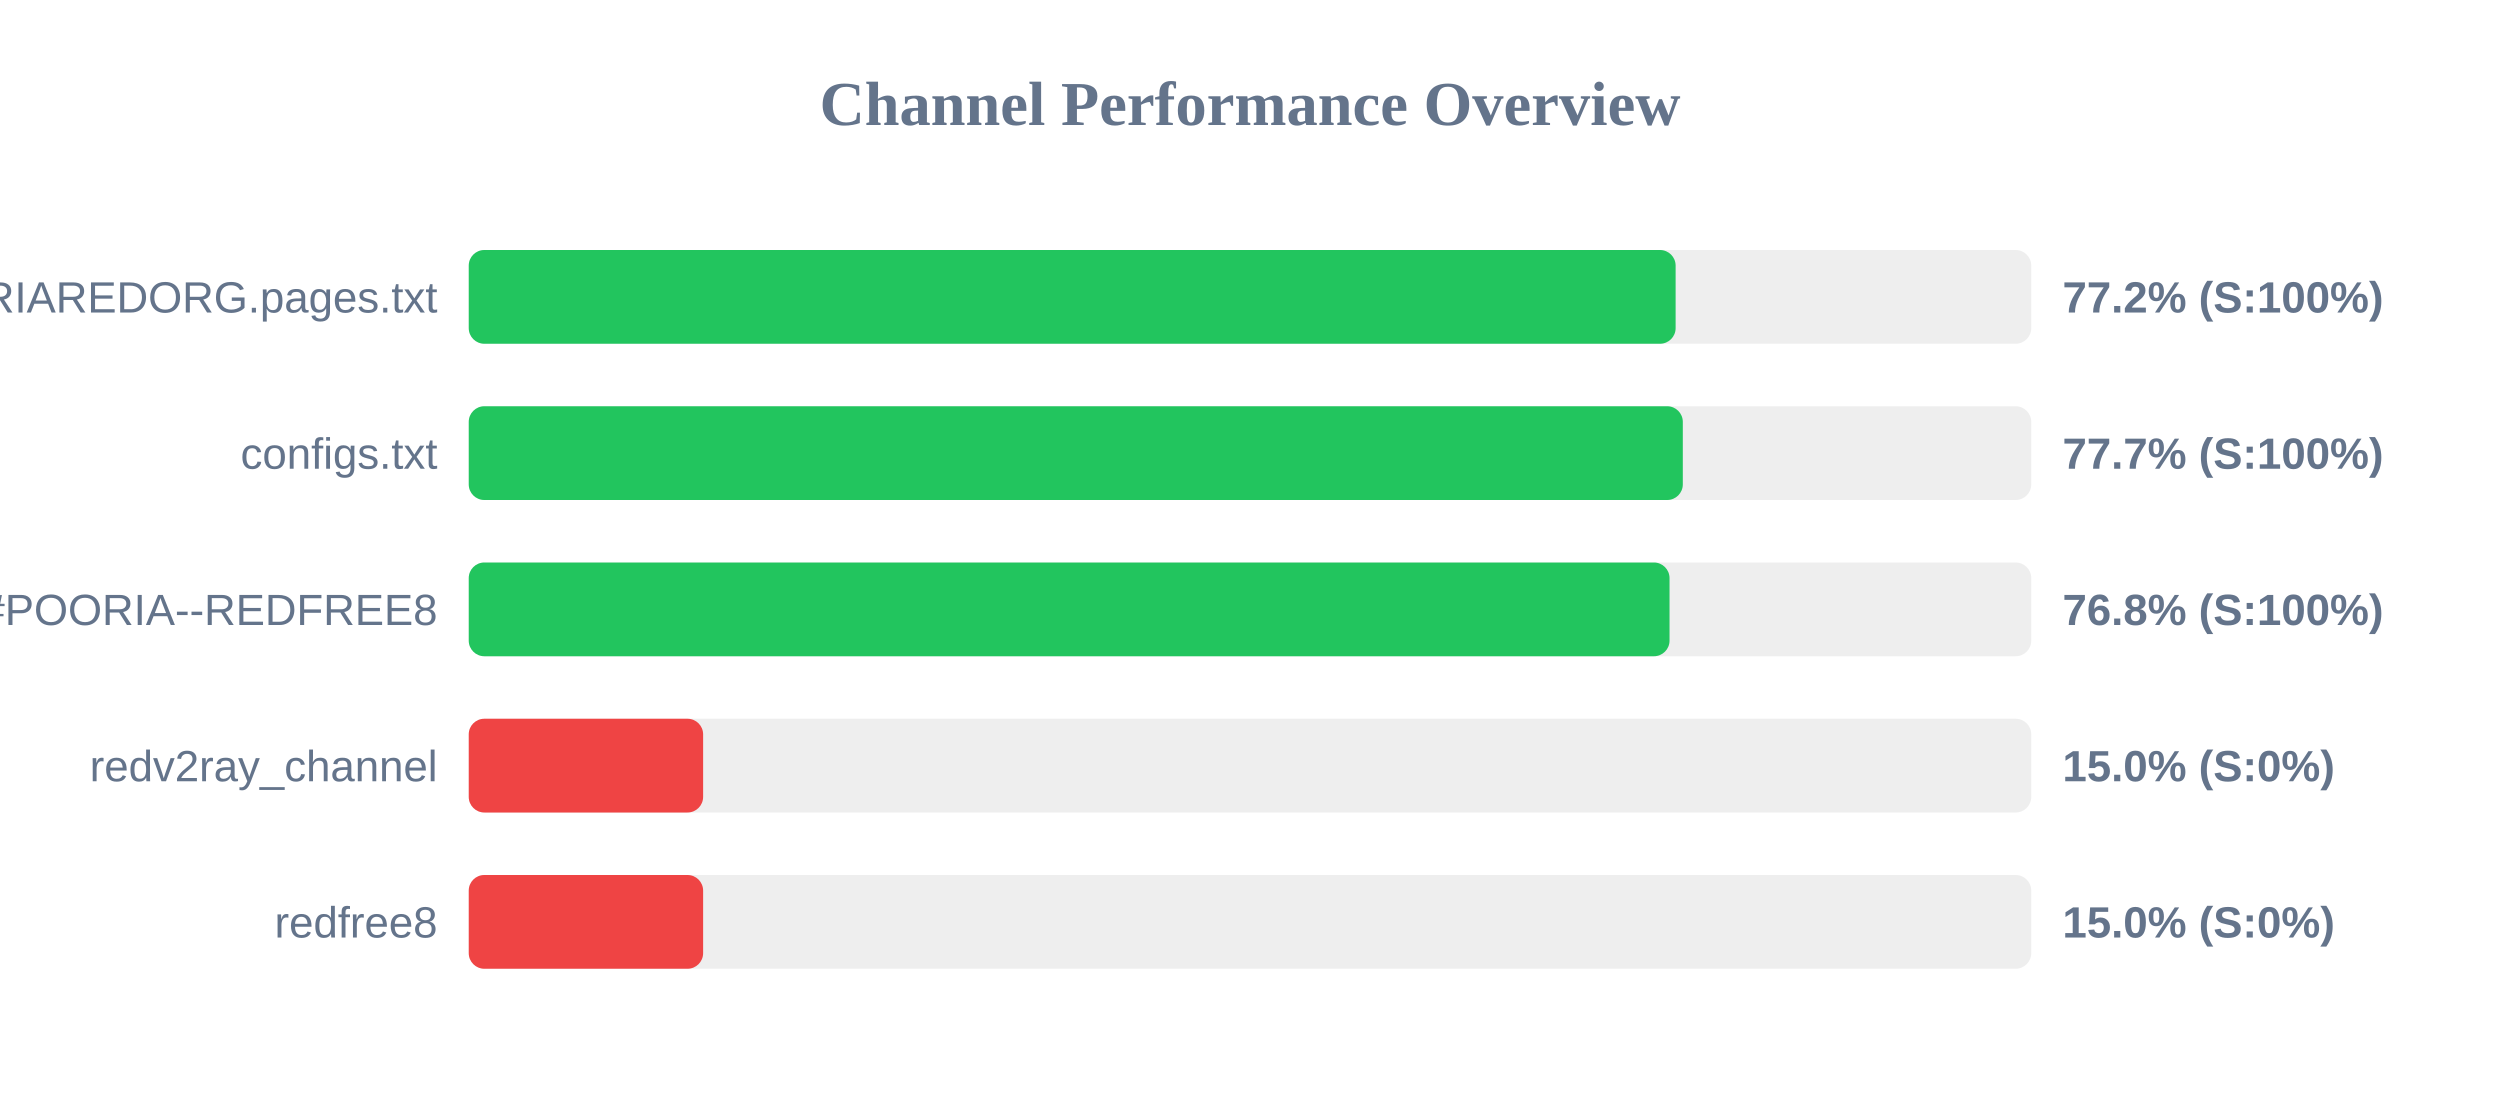
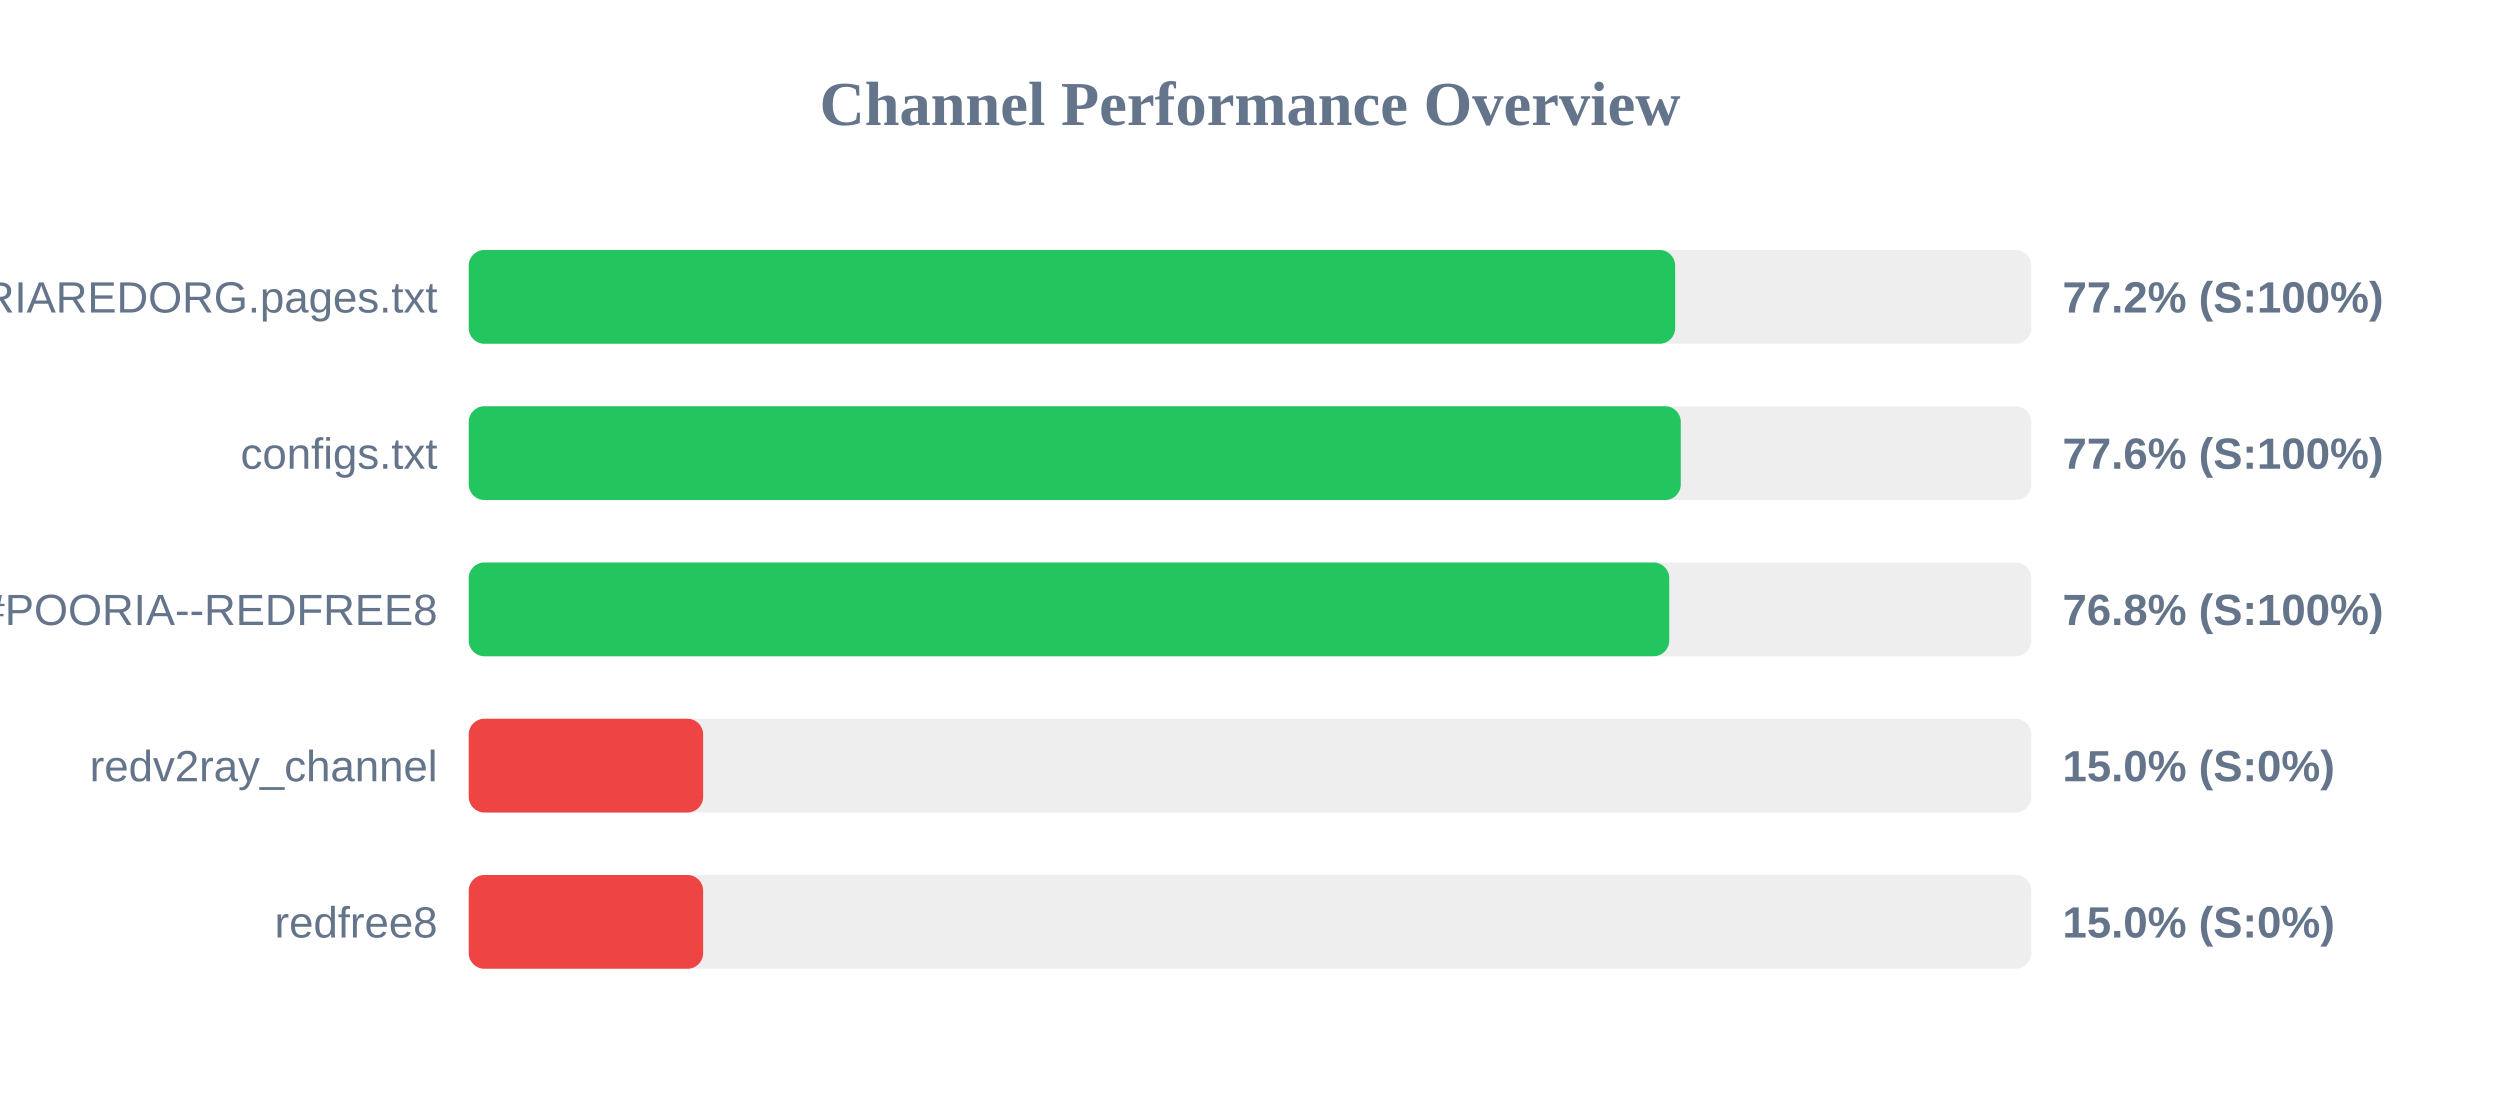
<svg xmlns="http://www.w3.org/2000/svg" width="800" height="350" version="1.1">
  <style>
        .row { font: 14px Arial; fill: #64748b; }
        .score { font: bold 14px Arial; fill: #64748b; }
    </style>
  <text x="400" y="40" text-anchor="middle" font-size="20px" font-weight="bold" fill="#64748b">Channel Performance Overview</text>
  <rect x="150" y="80" width="500" height="30" fill="#eee" rx="5" />
-   <rect x="150" y="80" width="386.2" height="30" fill="#22c55e" rx="5" />
+   <rect x="150" y="80" width="386.05" height="30" fill="#22c55e" rx="5" />
  <text x="140" y="100" text-anchor="end" class="row">POORIAREDORG.pages.txt</text>
  <text x="660" y="100" text-anchor="start" class="score">77.2% (S:100%)</text>
  <rect x="150" y="130" width="500" height="30" fill="#eee" rx="5" />
-   <rect x="150" y="130" width="388.5" height="30" fill="#22c55e" rx="5" />
+   <rect x="150" y="130" width="387.85" height="30" fill="#22c55e" rx="5" />
  <text x="140" y="150" text-anchor="end" class="row">configs.txt</text>
-   <text x="660" y="150" text-anchor="start" class="score">77.7% (S:100%)</text>
+   <text x="660" y="150" text-anchor="start" class="score">77.6% (S:100%)</text>
  <rect x="150" y="180" width="500" height="30" fill="#eee" rx="5" />
-   <rect x="150" y="180" width="384.25" height="30" fill="#22c55e" rx="5" />
+   <rect x="150" y="180" width="384.15" height="30" fill="#22c55e" rx="5" />
  <text x="140" y="200" text-anchor="end" class="row">POORIA--REDFREE8.txt#POORIA--REDFREE8</text>
  <text x="660" y="200" text-anchor="start" class="score">76.8% (S:100%)</text>
  <rect x="150" y="230" width="500" height="30" fill="#eee" rx="5" />
  <rect x="150" y="230" width="75.0" height="30" fill="#ef4444" rx="5" />
  <text x="140" y="250" text-anchor="end" class="row">redv2ray_channel</text>
  <text x="660" y="250" text-anchor="start" class="score">15.0% (S:0%)</text>
  <rect x="150" y="280" width="500" height="30" fill="#eee" rx="5" />
  <rect x="150" y="280" width="75.0" height="30" fill="#ef4444" rx="5" />
  <text x="140" y="300" text-anchor="end" class="row">redfree8</text>
  <text x="660" y="300" text-anchor="start" class="score">15.0% (S:0%)</text>
</svg>
